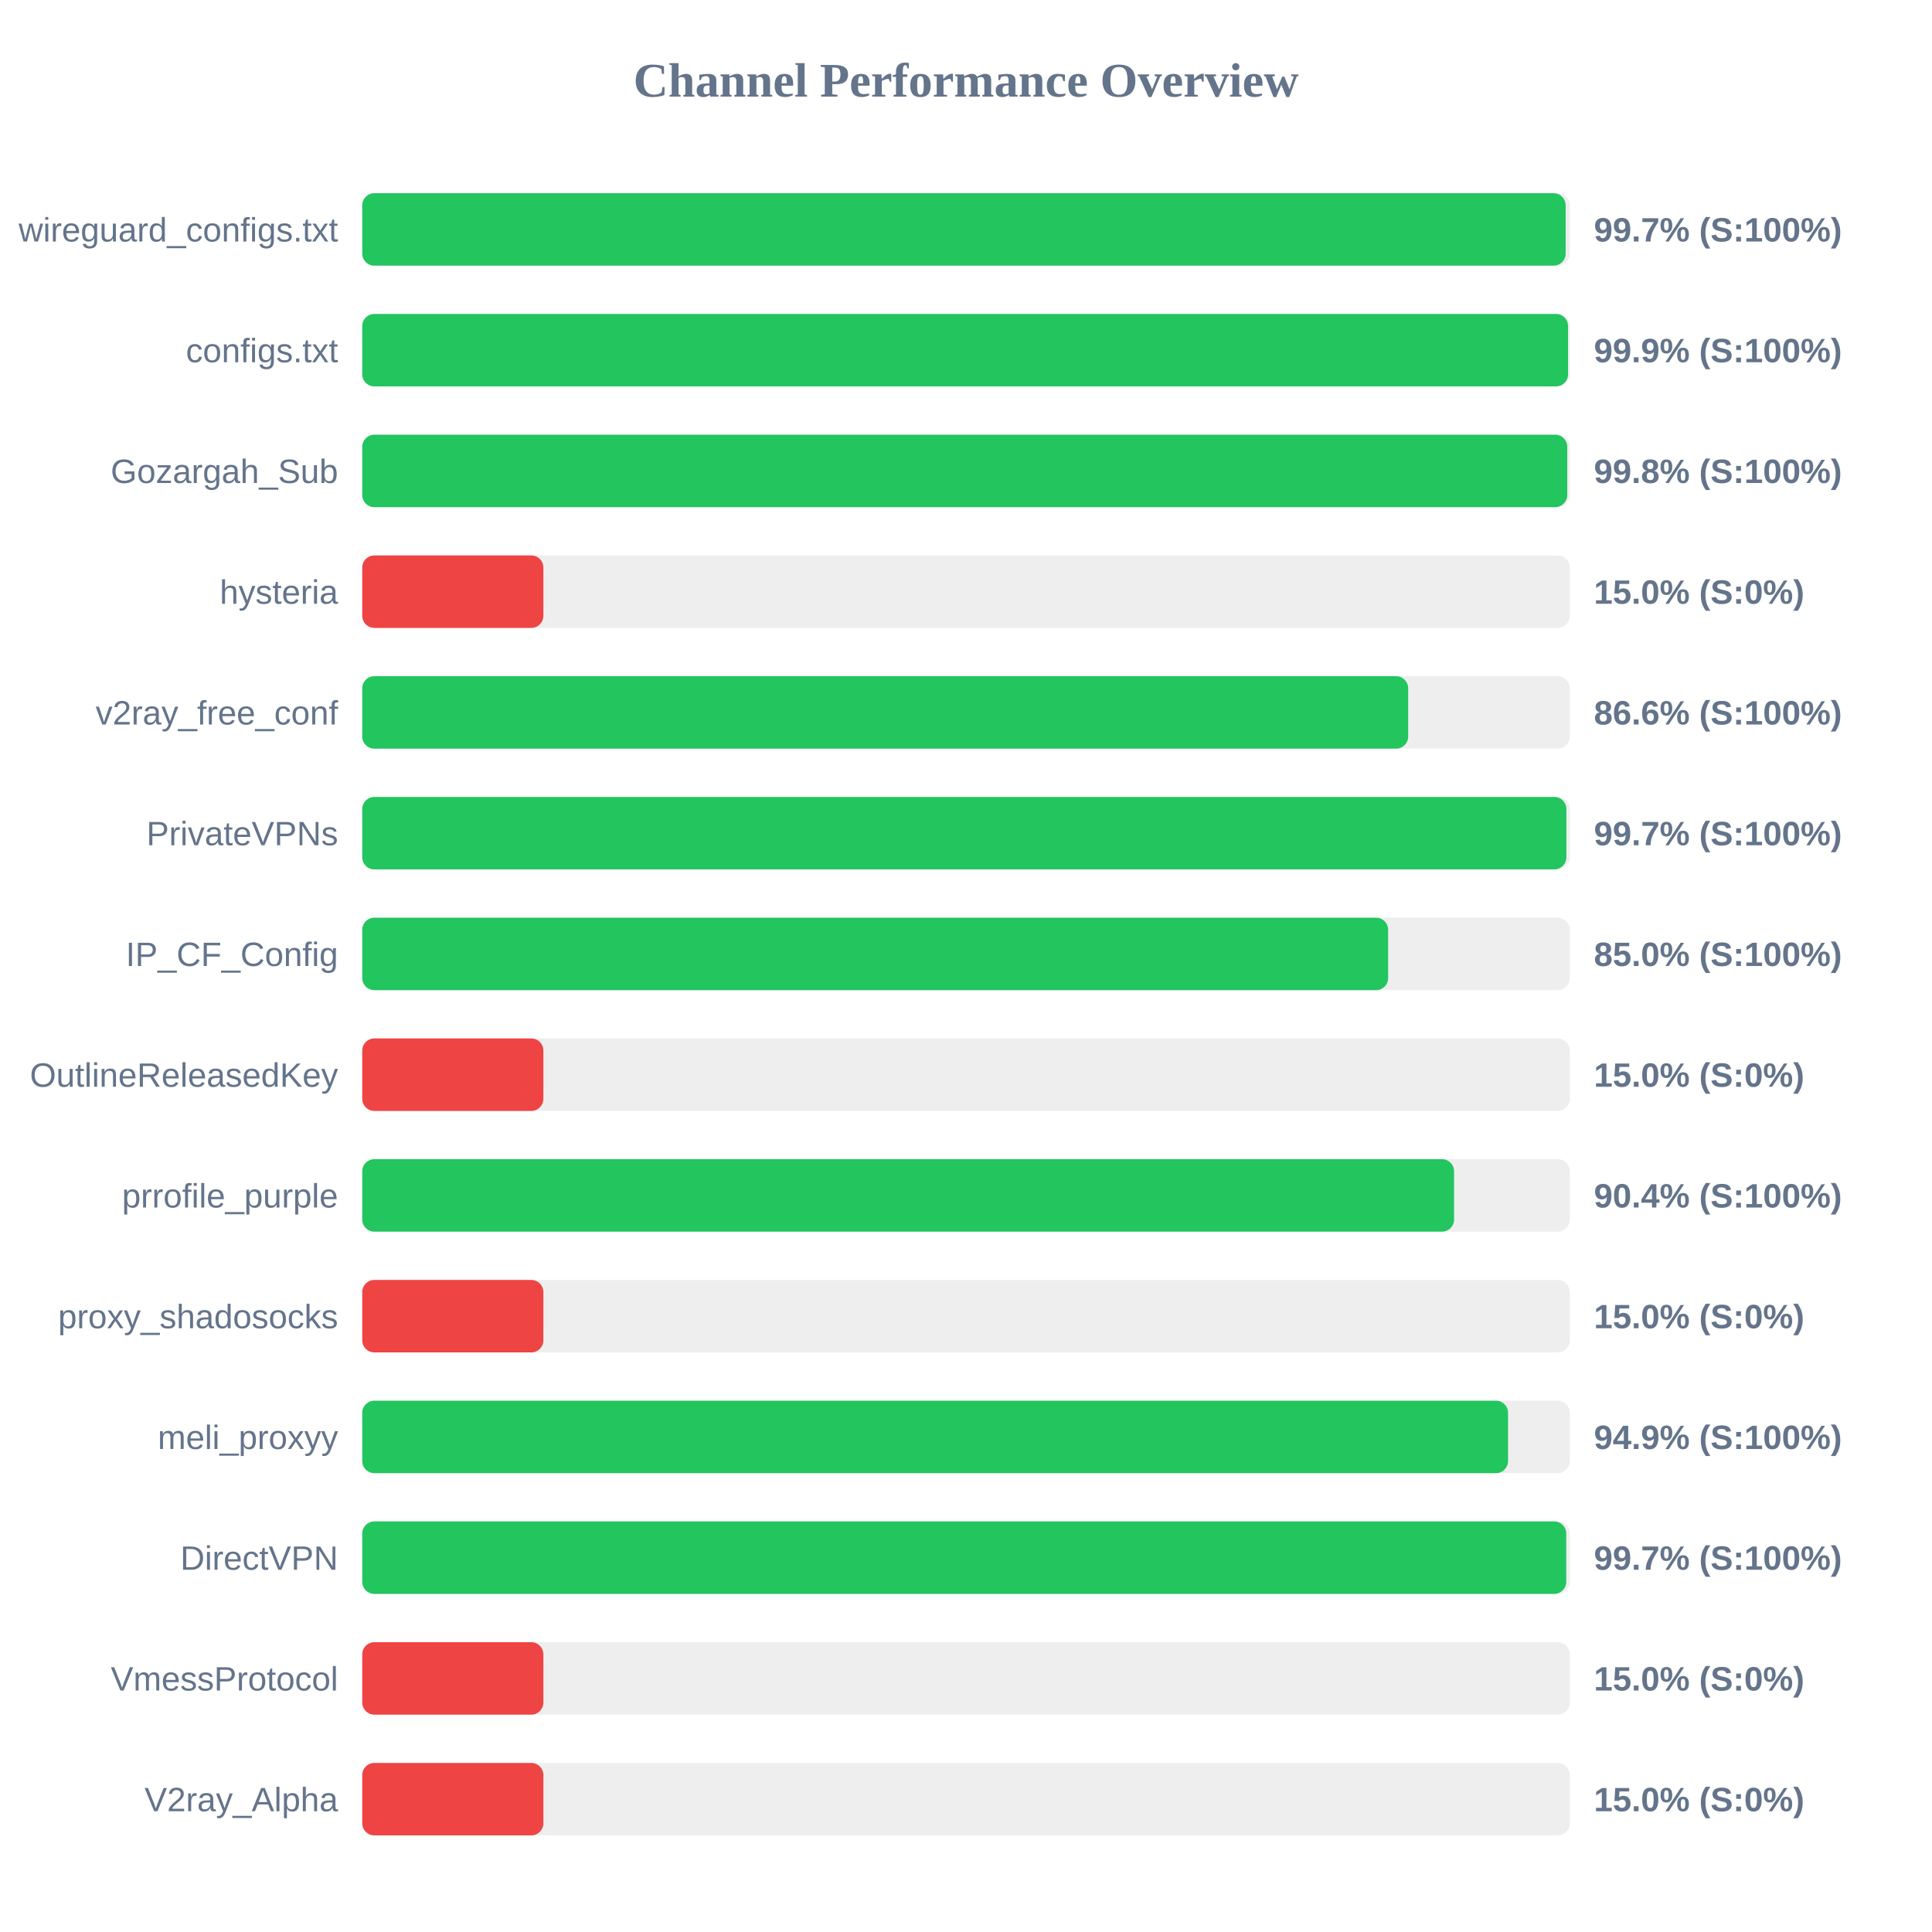
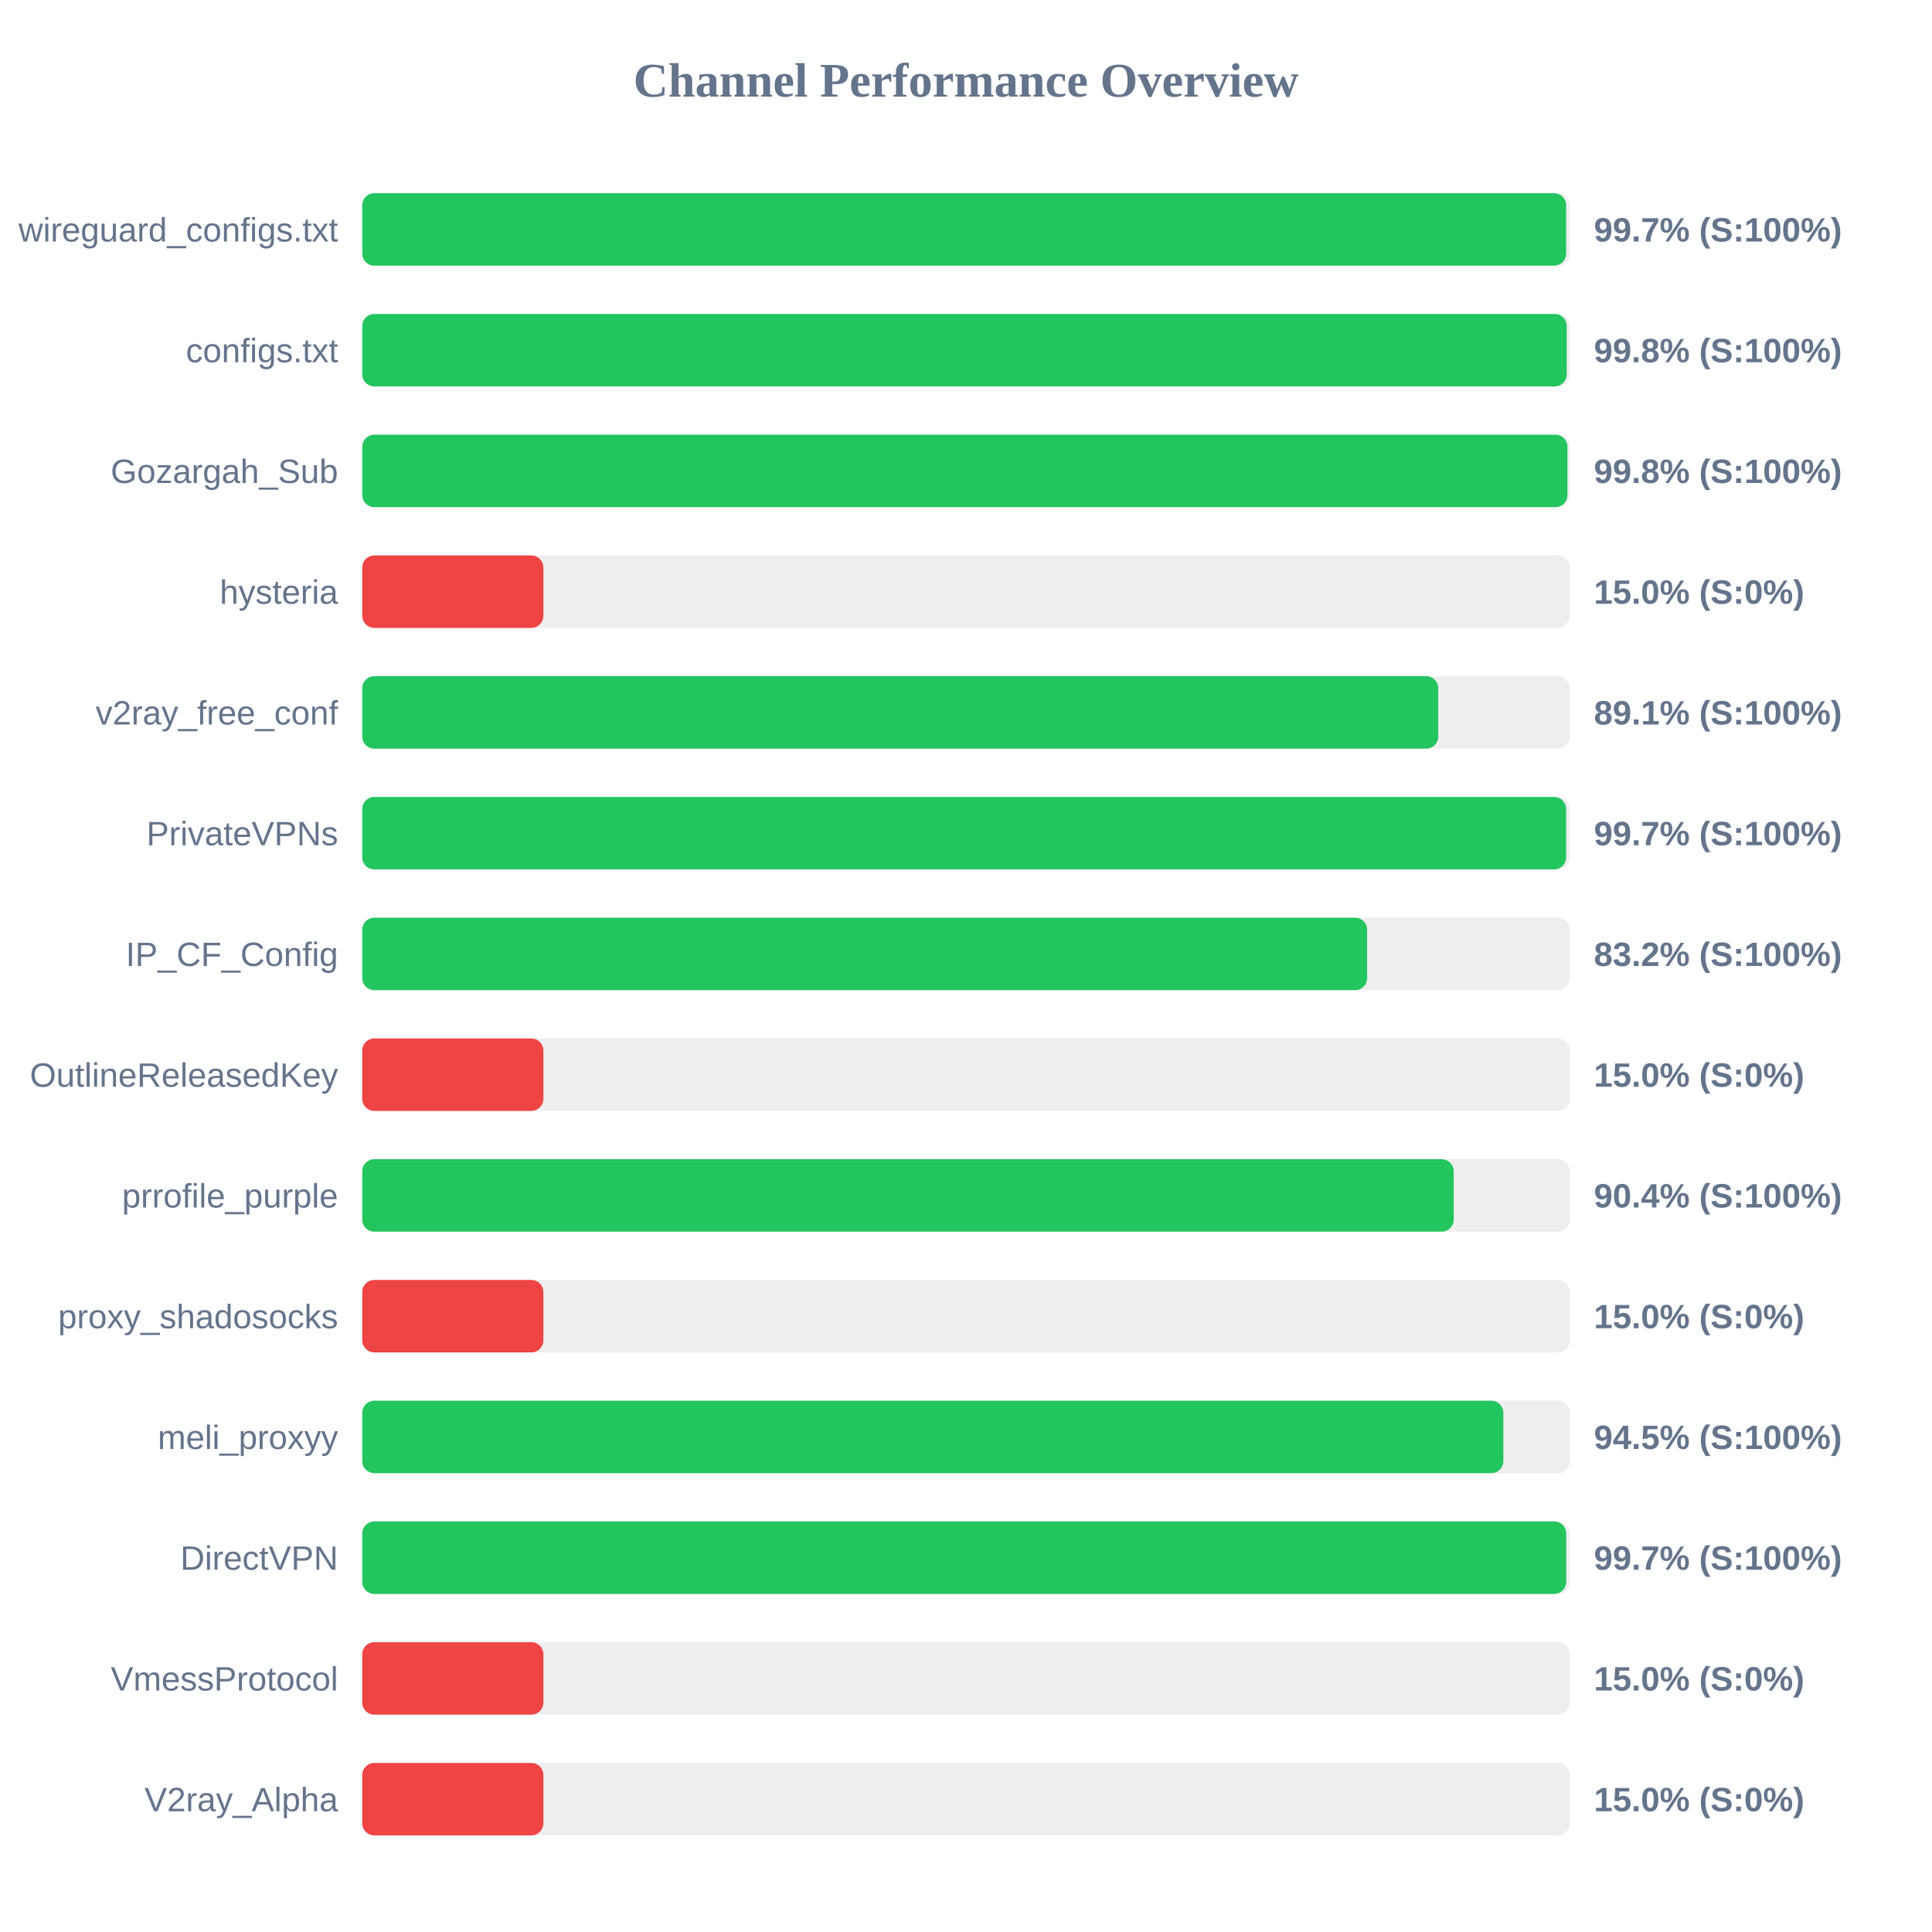
<svg xmlns="http://www.w3.org/2000/svg" width="800" height="800" version="1.1">
  <style>
        .row { font: 14px Arial; fill: #64748b; }
        .score { font: bold 14px Arial; fill: #64748b; }
    </style>
  <text x="400" y="40" text-anchor="middle" font-size="20px" font-weight="bold" fill="#64748b">Channel Performance Overview</text>
  <rect x="150" y="80" width="500" height="30" fill="#eee" rx="5" />
-   <rect x="150" y="80" width="498.3" height="30" fill="#22c55e" rx="5" />
+   <rect x="150" y="80" width="498.5" height="30" fill="#22c55e" rx="5" />
  <text x="140" y="100" text-anchor="end" class="row">wireguard_configs.txt</text>
  <text x="660" y="100" text-anchor="start" class="score">99.7% (S:100%)</text>
  <rect x="150" y="130" width="500" height="30" fill="#eee" rx="5" />
-   <rect x="150" y="130" width="499.3" height="30" fill="#22c55e" rx="5" />
+   <rect x="150" y="130" width="498.75" height="30" fill="#22c55e" rx="5" />
  <text x="140" y="150" text-anchor="end" class="row">configs.txt</text>
-   <text x="660" y="150" text-anchor="start" class="score">99.9% (S:100%)</text>
+   <text x="660" y="150" text-anchor="start" class="score">99.8% (S:100%)</text>
  <rect x="150" y="180" width="500" height="30" fill="#eee" rx="5" />
-   <rect x="150" y="180" width="498.95" height="30" fill="#22c55e" rx="5" />
+   <rect x="150" y="180" width="499.05" height="30" fill="#22c55e" rx="5" />
  <text x="140" y="200" text-anchor="end" class="row">Gozargah_Sub</text>
  <text x="660" y="200" text-anchor="start" class="score">99.8% (S:100%)</text>
  <rect x="150" y="230" width="500" height="30" fill="#eee" rx="5" />
  <rect x="150" y="230" width="75.0" height="30" fill="#ef4444" rx="5" />
  <text x="140" y="250" text-anchor="end" class="row">hysteria</text>
  <text x="660" y="250" text-anchor="start" class="score">15.0% (S:0%)</text>
  <rect x="150" y="280" width="500" height="30" fill="#eee" rx="5" />
-   <rect x="150" y="280" width="433.1" height="30" fill="#22c55e" rx="5" />
+   <rect x="150" y="280" width="445.55" height="30" fill="#22c55e" rx="5" />
  <text x="140" y="300" text-anchor="end" class="row">v2ray_free_conf</text>
-   <text x="660" y="300" text-anchor="start" class="score">86.6% (S:100%)</text>
+   <text x="660" y="300" text-anchor="start" class="score">89.1% (S:100%)</text>
  <rect x="150" y="330" width="500" height="30" fill="#eee" rx="5" />
-   <rect x="150" y="330" width="498.6" height="30" fill="#22c55e" rx="5" />
+   <rect x="150" y="330" width="498.5" height="30" fill="#22c55e" rx="5" />
  <text x="140" y="350" text-anchor="end" class="row">PrivateVPNs</text>
  <text x="660" y="350" text-anchor="start" class="score">99.7% (S:100%)</text>
  <rect x="150" y="380" width="500" height="30" fill="#eee" rx="5" />
-   <rect x="150" y="380" width="424.8" height="30" fill="#22c55e" rx="5" />
+   <rect x="150" y="380" width="416.1" height="30" fill="#22c55e" rx="5" />
  <text x="140" y="400" text-anchor="end" class="row">IP_CF_Config</text>
-   <text x="660" y="400" text-anchor="start" class="score">85.0% (S:100%)</text>
+   <text x="660" y="400" text-anchor="start" class="score">83.2% (S:100%)</text>
  <rect x="150" y="430" width="500" height="30" fill="#eee" rx="5" />
  <rect x="150" y="430" width="75.0" height="30" fill="#ef4444" rx="5" />
  <text x="140" y="450" text-anchor="end" class="row">OutlineReleasedKey</text>
  <text x="660" y="450" text-anchor="start" class="score">15.0% (S:0%)</text>
  <rect x="150" y="480" width="500" height="30" fill="#eee" rx="5" />
-   <rect x="150" y="480" width="452.1" height="30" fill="#22c55e" rx="5" />
+   <rect x="150" y="480" width="451.95" height="30" fill="#22c55e" rx="5" />
  <text x="140" y="500" text-anchor="end" class="row">prrofile_purple</text>
  <text x="660" y="500" text-anchor="start" class="score">90.4% (S:100%)</text>
  <rect x="150" y="530" width="500" height="30" fill="#eee" rx="5" />
  <rect x="150" y="530" width="75.0" height="30" fill="#ef4444" rx="5" />
  <text x="140" y="550" text-anchor="end" class="row">proxy_shadosocks</text>
  <text x="660" y="550" text-anchor="start" class="score">15.0% (S:0%)</text>
  <rect x="150" y="580" width="500" height="30" fill="#eee" rx="5" />
-   <rect x="150" y="580" width="474.45" height="30" fill="#22c55e" rx="5" />
+   <rect x="150" y="580" width="472.5" height="30" fill="#22c55e" rx="5" />
  <text x="140" y="600" text-anchor="end" class="row">meli_proxyy</text>
-   <text x="660" y="600" text-anchor="start" class="score">94.9% (S:100%)</text>
+   <text x="660" y="600" text-anchor="start" class="score">94.5% (S:100%)</text>
  <rect x="150" y="630" width="500" height="30" fill="#eee" rx="5" />
  <rect x="150" y="630" width="498.55" height="30" fill="#22c55e" rx="5" />
  <text x="140" y="650" text-anchor="end" class="row">DirectVPN</text>
  <text x="660" y="650" text-anchor="start" class="score">99.7% (S:100%)</text>
  <rect x="150" y="680" width="500" height="30" fill="#eee" rx="5" />
  <rect x="150" y="680" width="75.0" height="30" fill="#ef4444" rx="5" />
  <text x="140" y="700" text-anchor="end" class="row">VmessProtocol</text>
  <text x="660" y="700" text-anchor="start" class="score">15.0% (S:0%)</text>
  <rect x="150" y="730" width="500" height="30" fill="#eee" rx="5" />
  <rect x="150" y="730" width="75.0" height="30" fill="#ef4444" rx="5" />
  <text x="140" y="750" text-anchor="end" class="row">V2ray_Alpha</text>
  <text x="660" y="750" text-anchor="start" class="score">15.0% (S:0%)</text>
</svg>
